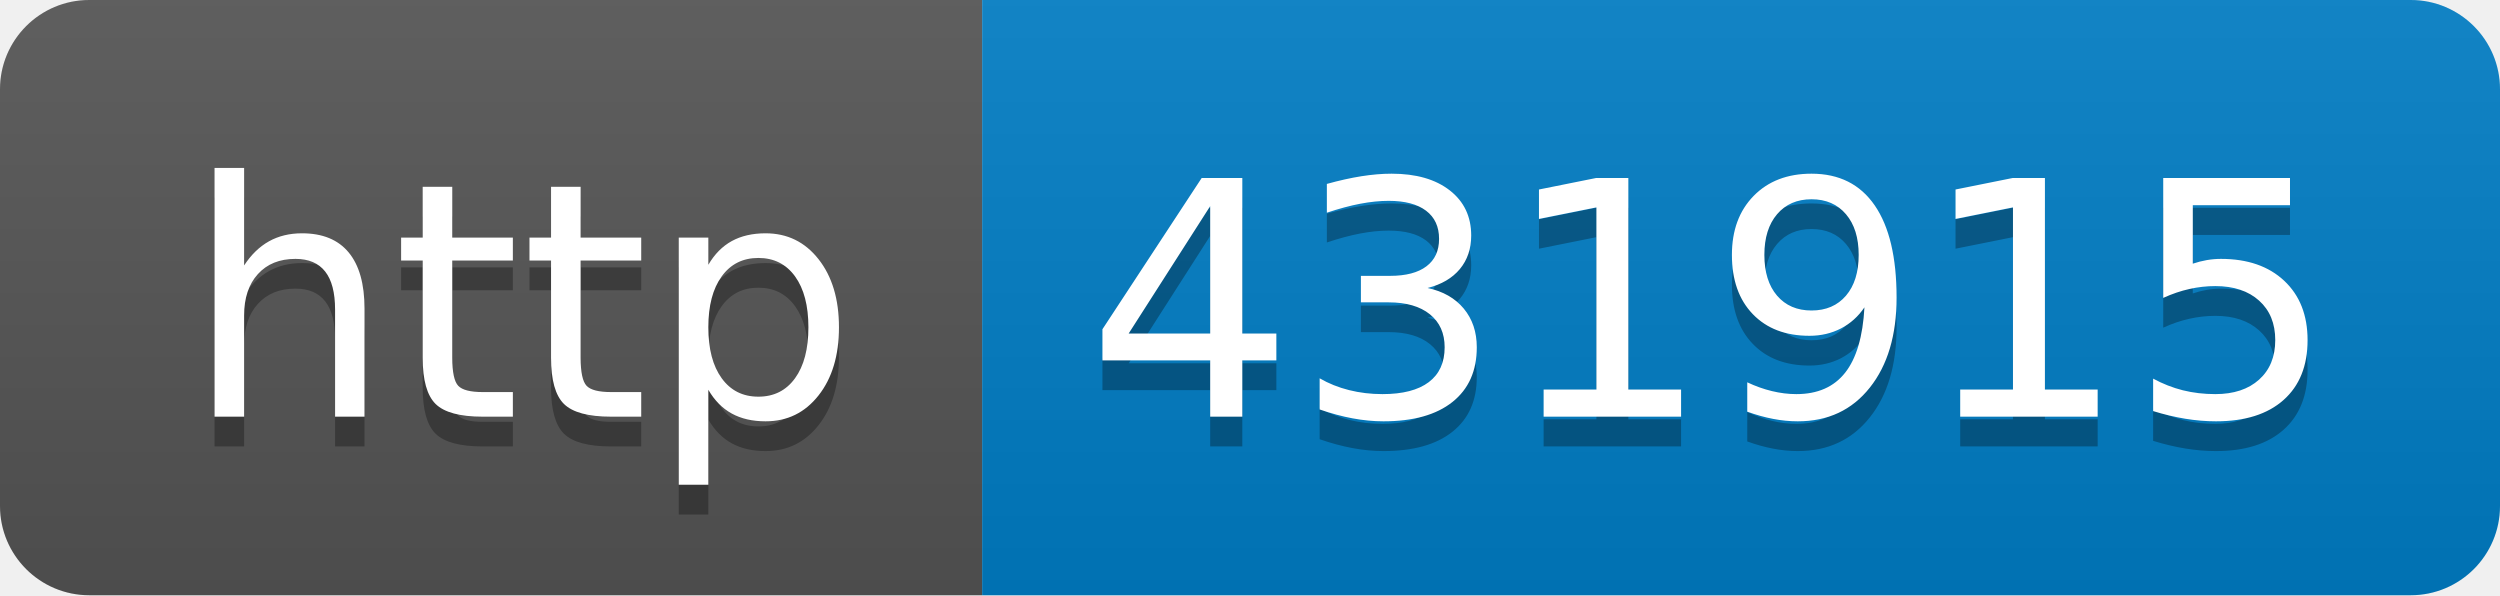
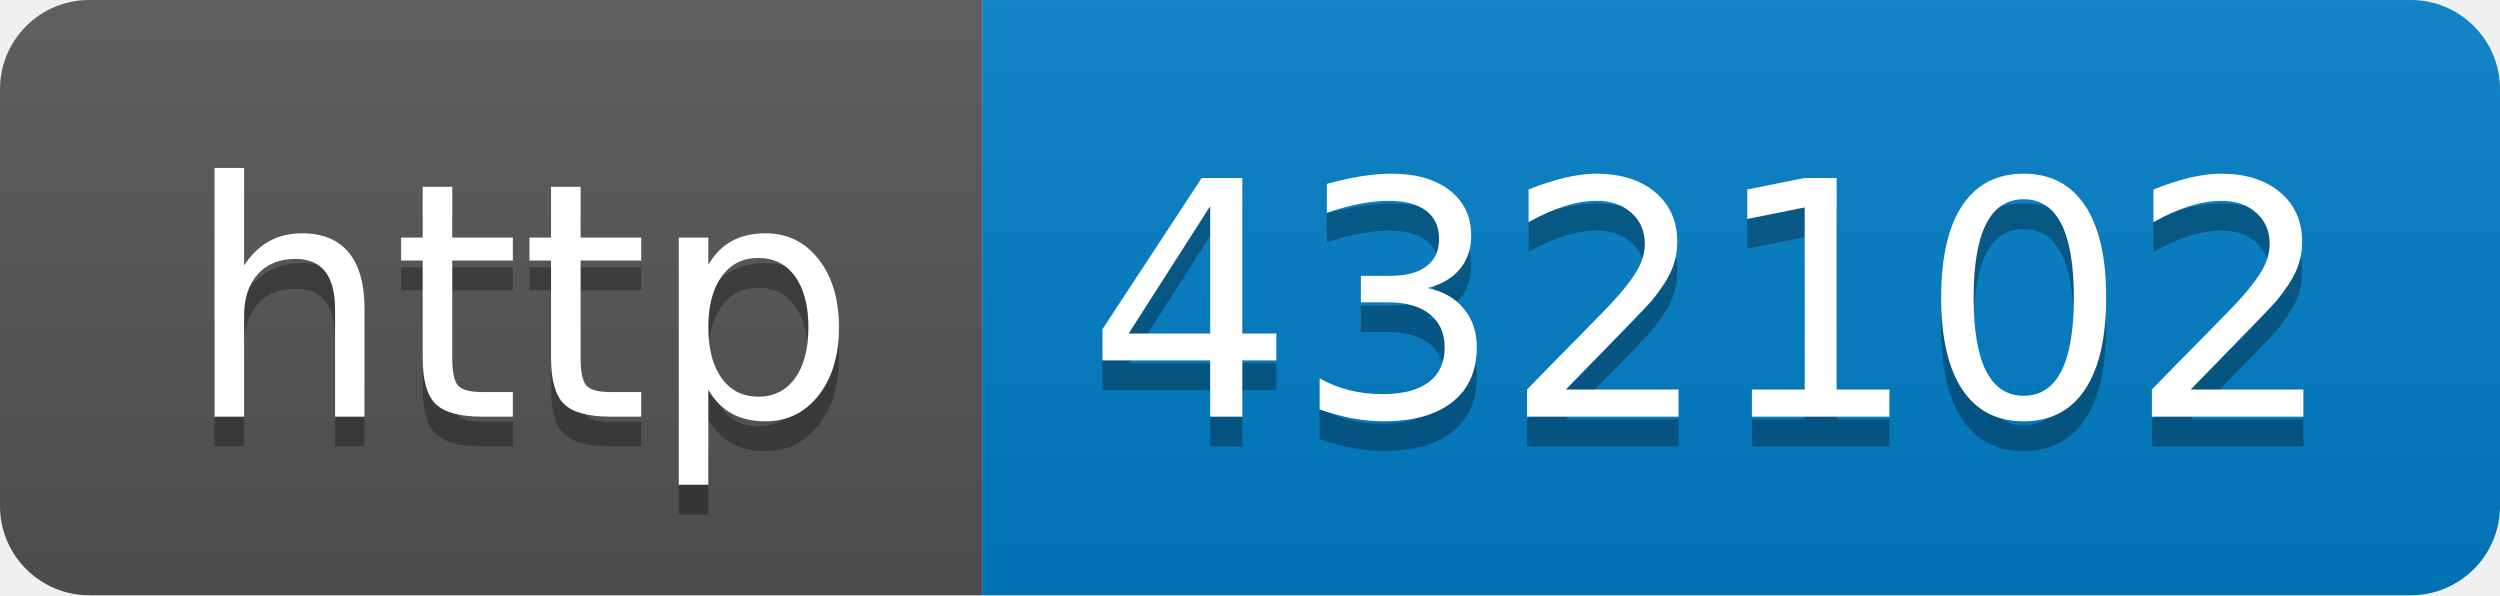
- <svg xmlns="http://www.w3.org/2000/svg" width="84" height="20" role="img" aria-label="http: 431915">
+ <svg xmlns="http://www.w3.org/2000/svg" width="84" height="20" role="img" aria-label="http: 432102">
  <linearGradient id="s" x2="0" y2="100%">
    <stop offset="0" stop-color="#bbb" stop-opacity=".1" />
    <stop offset="1" stop-opacity=".1" />
  </linearGradient>
  <clipPath id="r">
    <rect width="84" height="20" rx="3" fill="#fff" />
  </clipPath>
  <g clip-path="url(#r)">
    <rect width="33" height="20" fill="#555" />
    <rect x="33" width="51" height="20" fill="#007ec6" />
    <rect width="84" height="20" fill="url(#s)" />
  </g>
  <g fill="#fff" text-anchor="middle" font-family="Verdana,Geneva,DejaVu Sans,sans-serif" text-rendering="geometricPrecision" font-size="110">
    <text aria-hidden="true" x="175" y="150" fill="#010101" fill-opacity=".3" transform="scale(.1)" textLength="230">http</text>
    <text x="175" y="140" transform="scale(.1)" fill="#fff" textLength="230">http</text>
-     <text aria-hidden="true" x="575" y="150" fill="#010101" fill-opacity=".3" transform="scale(.1)" textLength="410">431915</text>
-     <text x="575" y="140" transform="scale(.1)" fill="#fff" textLength="410">431915</text>
+     <text aria-hidden="true" x="575" y="150" fill="#010101" fill-opacity=".3" transform="scale(.1)" textLength="410">432102</text>
+     <text x="575" y="140" transform="scale(.1)" fill="#fff" textLength="410">432102</text>
  </g>
</svg>
